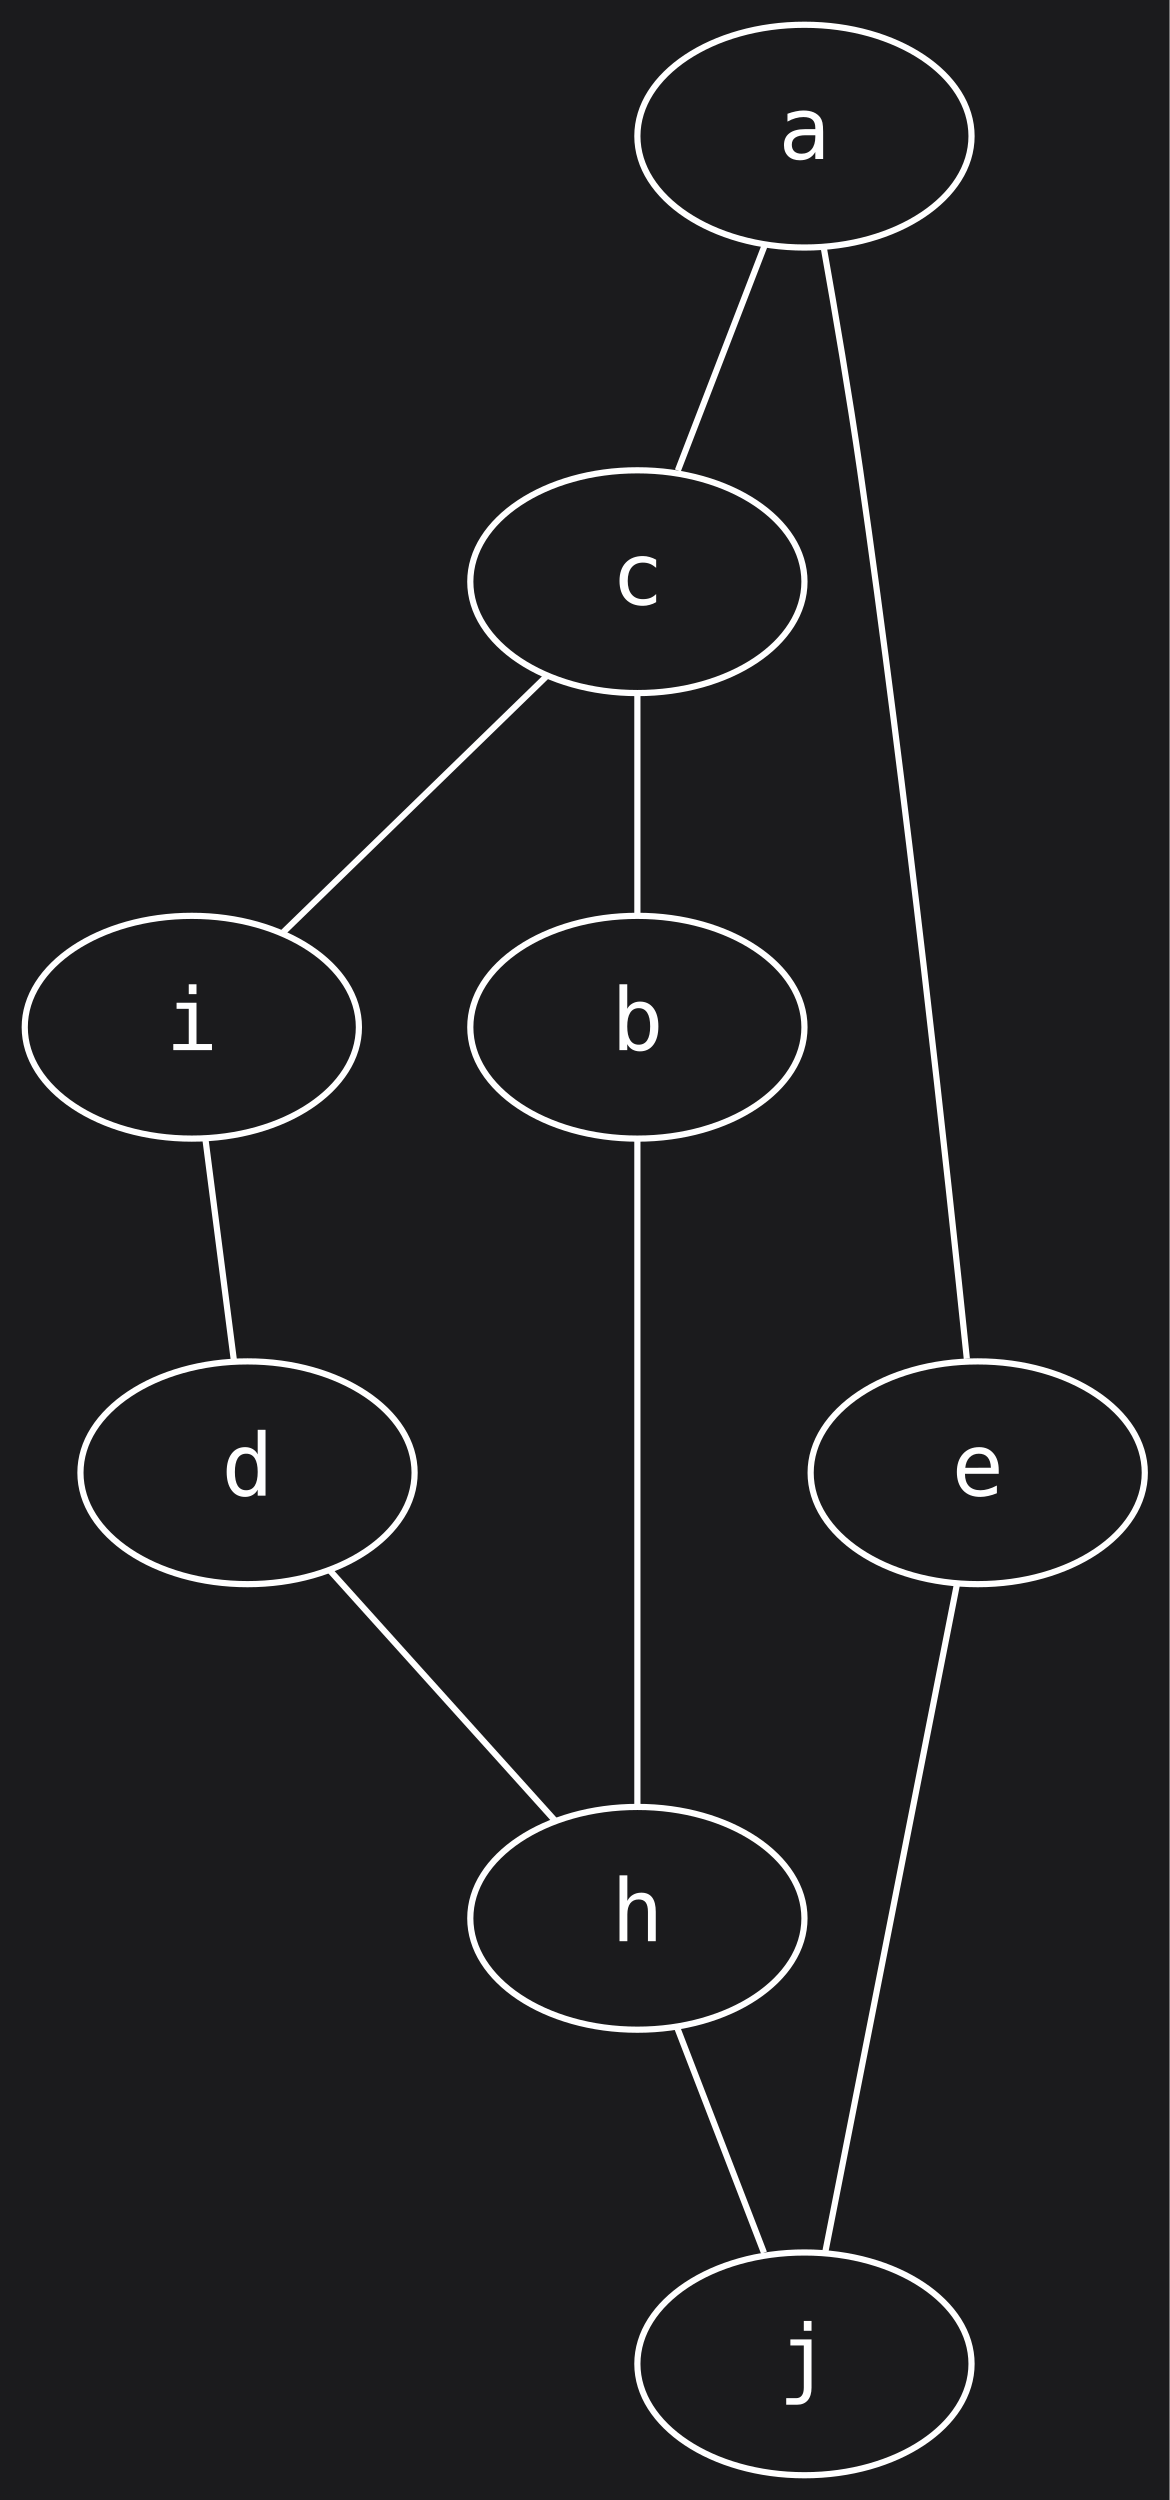
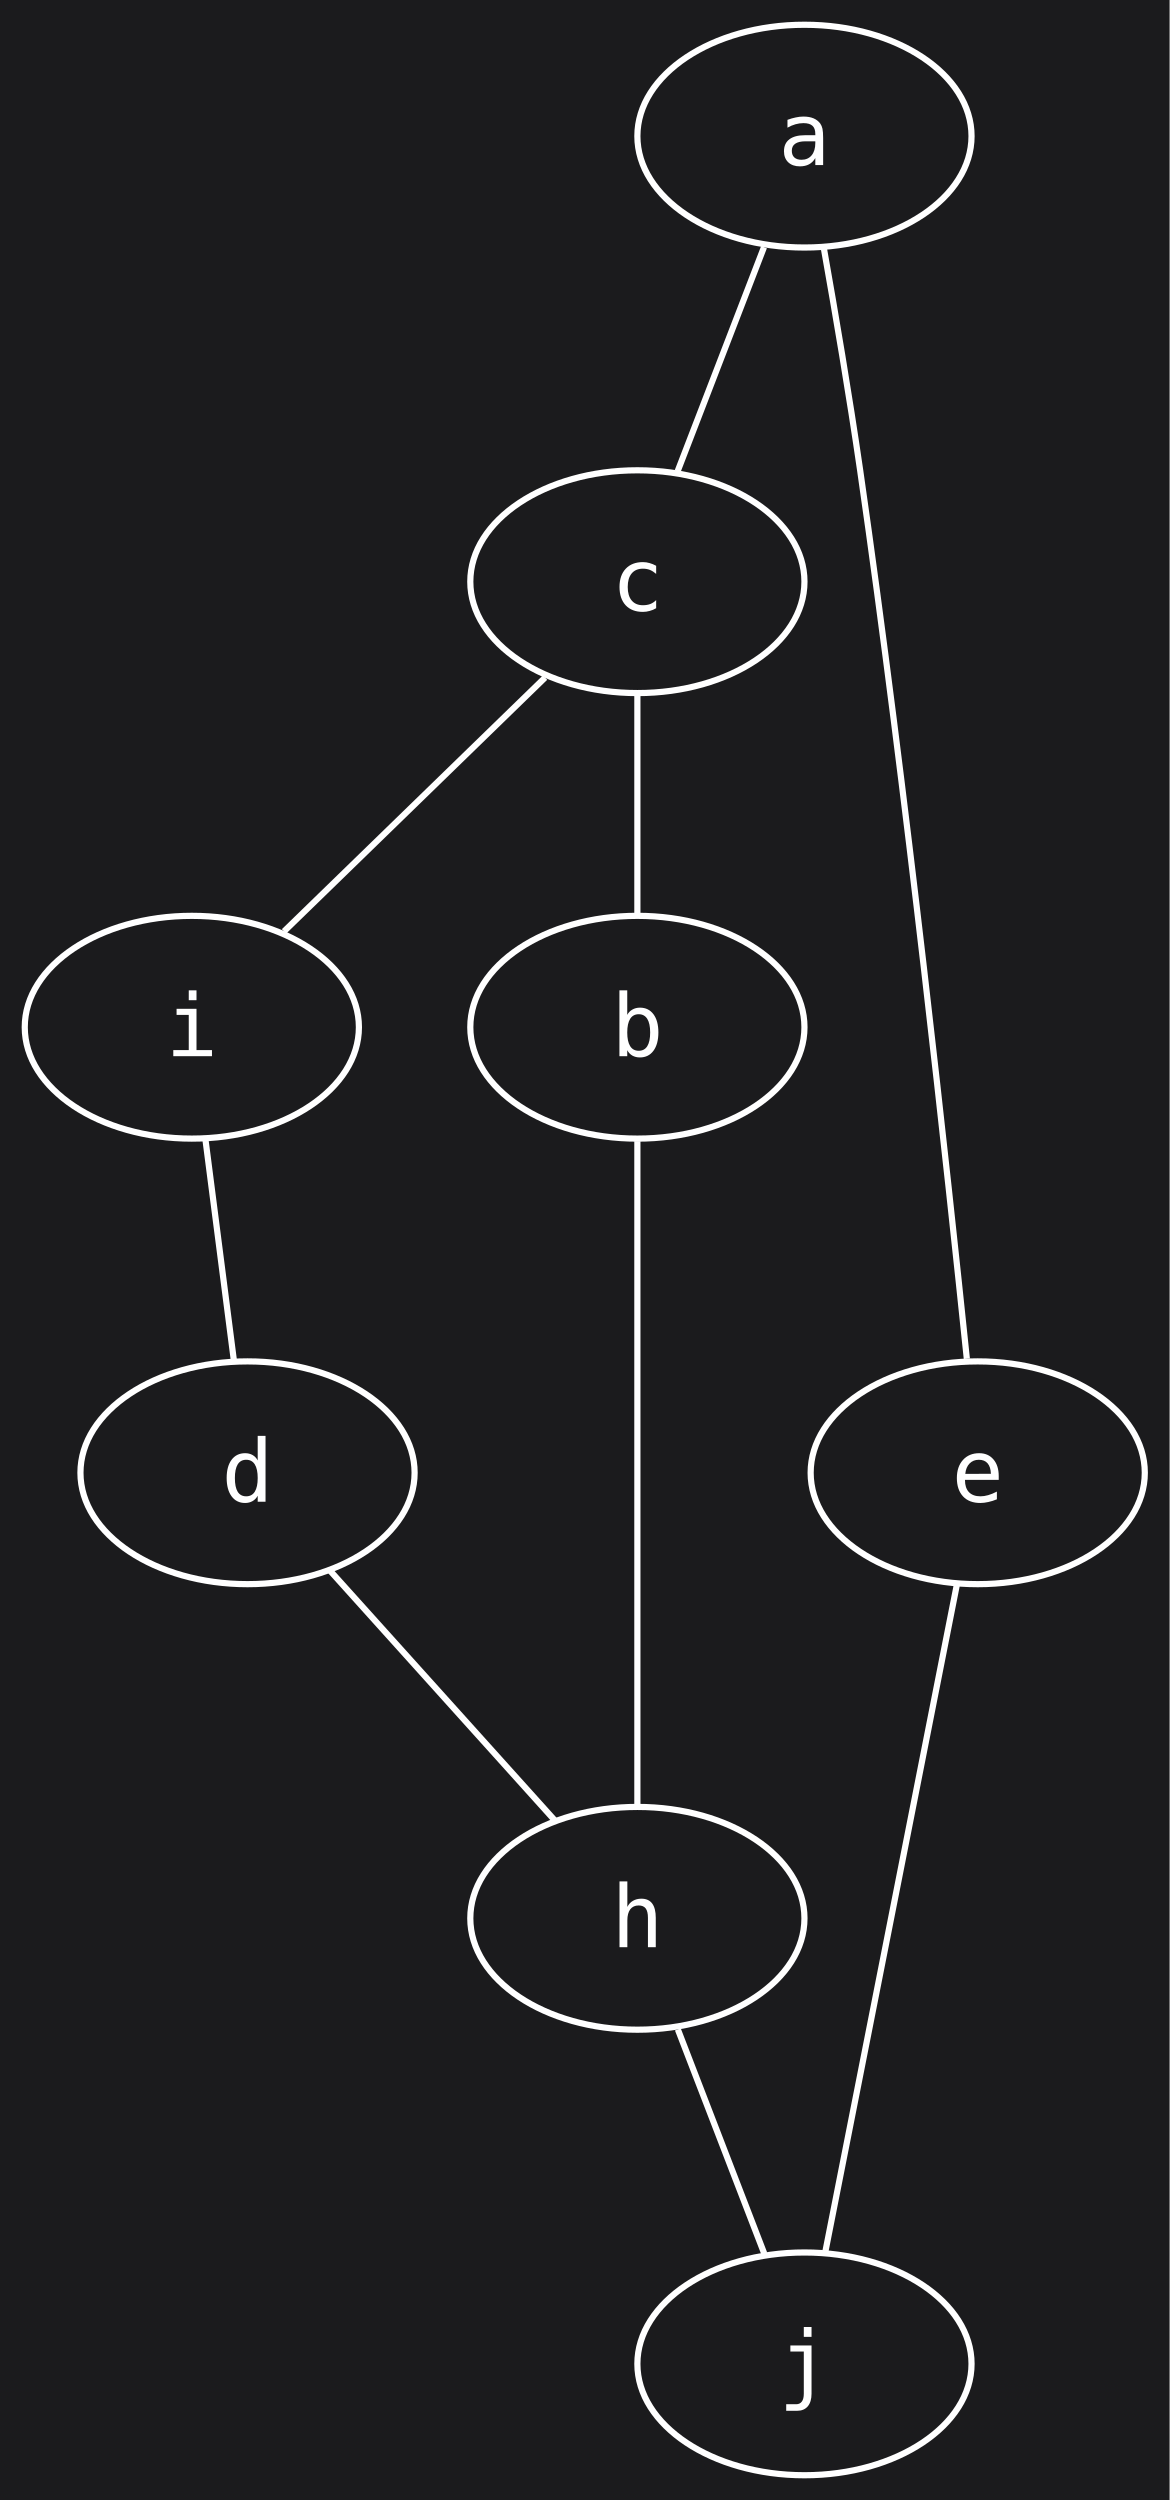
<svg xmlns="http://www.w3.org/2000/svg" width="189pt" height="404pt" viewBox="0.00 0.00 189.00 404.00">
  <g id="graph0" class="graph" transform="scale(1 1) rotate(0) translate(4 400)">
-     <polygon fill="#1b1b1d" stroke="transparent" points="-4,4 -4,-400 185,-400 185,4 -4,4" />
+     <polygon fill="#1b1b1d" stroke="none" points="-4,4 -4,-400 185,-400 185,4 -4,4" />
    <g id="node1" class="node">
      <ellipse fill="none" stroke="white" cx="126" cy="-378" rx="27" ry="18" />
-       <text text-anchor="middle" x="126" y="-374.3" font-family="'Cascadia Code PL', 'JetBrains Mono', 'Iosevka', 'Fira Code', 'Hack', monospace" font-size="14.00" fill="white">a</text>
+       <text text-anchor="middle" x="126" y="-373.32" font-family="'Cascadia Code PL', 'JetBrains Mono', 'Iosevka', 'Fira Code', 'Hack', monospace" font-size="14.00" fill="white">a</text>
    </g>
    <g id="node2" class="node">
      <ellipse fill="none" stroke="white" cx="99" cy="-306" rx="27" ry="18" />
-       <text text-anchor="middle" x="99" y="-302.3" font-family="'Cascadia Code PL', 'JetBrains Mono', 'Iosevka', 'Fira Code', 'Hack', monospace" font-size="14.00" fill="white">c</text>
+       <text text-anchor="middle" x="99" y="-301.32" font-family="'Cascadia Code PL', 'JetBrains Mono', 'Iosevka', 'Fira Code', 'Hack', monospace" font-size="14.00" fill="white">c</text>
    </g>
    <g id="edge1" class="edge">
-       <path fill="none" stroke="white" d="M119.6,-360.41C115.36,-349.41 109.81,-335.03 105.54,-323.96" />
+       <path fill="none" stroke="white" d="M119.46,-360.05C115.22,-349.05 109.71,-334.76 105.48,-323.79" />
    </g>
    <g id="node3" class="node">
      <ellipse fill="none" stroke="white" cx="154" cy="-162" rx="27" ry="18" />
-       <text text-anchor="middle" x="154" y="-158.3" font-family="'Cascadia Code PL', 'JetBrains Mono', 'Iosevka', 'Fira Code', 'Hack', monospace" font-size="14.00" fill="white">e</text>
+       <text text-anchor="middle" x="154" y="-157.32" font-family="'Cascadia Code PL', 'JetBrains Mono', 'Iosevka', 'Fira Code', 'Hack', monospace" font-size="14.00" fill="white">e</text>
    </g>
    <g id="edge2" class="edge">
      <path fill="none" stroke="white" d="M129.14,-359.85C130.98,-349.49 133.27,-336.01 135,-324 142.49,-271.9 149.18,-210.01 152.24,-180.43" />
    </g>
    <g id="node4" class="node">
      <ellipse fill="none" stroke="white" cx="27" cy="-234" rx="27" ry="18" />
-       <text text-anchor="middle" x="27" y="-230.3" font-family="'Cascadia Code PL', 'JetBrains Mono', 'Iosevka', 'Fira Code', 'Hack', monospace" font-size="14.00" fill="white">i</text>
+       <text text-anchor="middle" x="27" y="-229.32" font-family="'Cascadia Code PL', 'JetBrains Mono', 'Iosevka', 'Fira Code', 'Hack', monospace" font-size="14.00" fill="white">i</text>
    </g>
    <g id="edge3" class="edge">
-       <path fill="none" stroke="white" d="M84.43,-290.83C72.02,-278.77 54.27,-261.51 41.8,-249.38" />
+       <path fill="none" stroke="white" d="M84.08,-290.5C71.72,-278.48 54.25,-261.49 41.9,-249.49" />
    </g>
    <g id="node5" class="node">
      <ellipse fill="none" stroke="white" cx="99" cy="-234" rx="27" ry="18" />
-       <text text-anchor="middle" x="99" y="-230.3" font-family="'Cascadia Code PL', 'JetBrains Mono', 'Iosevka', 'Fira Code', 'Hack', monospace" font-size="14.00" fill="white">b</text>
+       <text text-anchor="middle" x="99" y="-229.32" font-family="'Cascadia Code PL', 'JetBrains Mono', 'Iosevka', 'Fira Code', 'Hack', monospace" font-size="14.00" fill="white">b</text>
    </g>
    <g id="edge4" class="edge">
      <path fill="none" stroke="white" d="M99,-287.7C99,-276.85 99,-262.92 99,-252.1" />
    </g>
    <g id="node6" class="node">
      <ellipse fill="none" stroke="white" cx="126" cy="-18" rx="27" ry="18" />
-       <text text-anchor="middle" x="126" y="-14.3" font-family="'Cascadia Code PL', 'JetBrains Mono', 'Iosevka', 'Fira Code', 'Hack', monospace" font-size="14.00" fill="white">j</text>
+       <text text-anchor="middle" x="126" y="-13.32" font-family="'Cascadia Code PL', 'JetBrains Mono', 'Iosevka', 'Fira Code', 'Hack', monospace" font-size="14.00" fill="white">j</text>
    </g>
    <g id="edge5" class="edge">
      <path fill="none" stroke="white" d="M150.62,-143.87C145.24,-116.58 134.78,-63.52 129.39,-36.19" />
    </g>
    <g id="node7" class="node">
      <ellipse fill="none" stroke="white" cx="36" cy="-162" rx="27" ry="18" />
-       <text text-anchor="middle" x="36" y="-158.3" font-family="'Cascadia Code PL', 'JetBrains Mono', 'Iosevka', 'Fira Code', 'Hack', monospace" font-size="14.00" fill="white">d</text>
+       <text text-anchor="middle" x="36" y="-157.32" font-family="'Cascadia Code PL', 'JetBrains Mono', 'Iosevka', 'Fira Code', 'Hack', monospace" font-size="14.00" fill="white">d</text>
    </g>
    <g id="edge6" class="edge">
-       <path fill="none" stroke="white" d="M29.18,-216.05C30.57,-205.21 32.38,-191.18 33.78,-180.28" />
+       <path fill="none" stroke="white" d="M29.22,-215.7C30.62,-204.85 32.41,-190.92 33.8,-180.1" />
    </g>
    <g id="node8" class="node">
      <ellipse fill="none" stroke="white" cx="99" cy="-90" rx="27" ry="18" />
-       <text text-anchor="middle" x="99" y="-86.3" font-family="'Cascadia Code PL', 'JetBrains Mono', 'Iosevka', 'Fira Code', 'Hack', monospace" font-size="14.00" fill="white">h</text>
+       <text text-anchor="middle" x="99" y="-85.33" font-family="'Cascadia Code PL', 'JetBrains Mono', 'Iosevka', 'Fira Code', 'Hack', monospace" font-size="14.00" fill="white">h</text>
    </g>
    <g id="edge7" class="edge">
-       <path fill="none" stroke="white" d="M99,-215.87C99,-188.58 99,-135.52 99,-108.19" />
+       <path fill="none" stroke="white" d="M99,-215.59C99,-188.19 99,-135.32 99,-108.11" />
    </g>
    <g id="edge8" class="edge">
      <path fill="none" stroke="white" d="M49.36,-146.15C60.05,-134.28 74.97,-117.7 85.66,-105.82" />
    </g>
    <g id="edge9" class="edge">
-       <path fill="none" stroke="white" d="M105.4,-72.41C109.64,-61.41 115.19,-47.03 119.46,-35.96" />
+       <path fill="none" stroke="white" d="M105.54,-72.05C109.78,-61.05 115.29,-46.76 119.52,-35.79" />
    </g>
  </g>
</svg>
